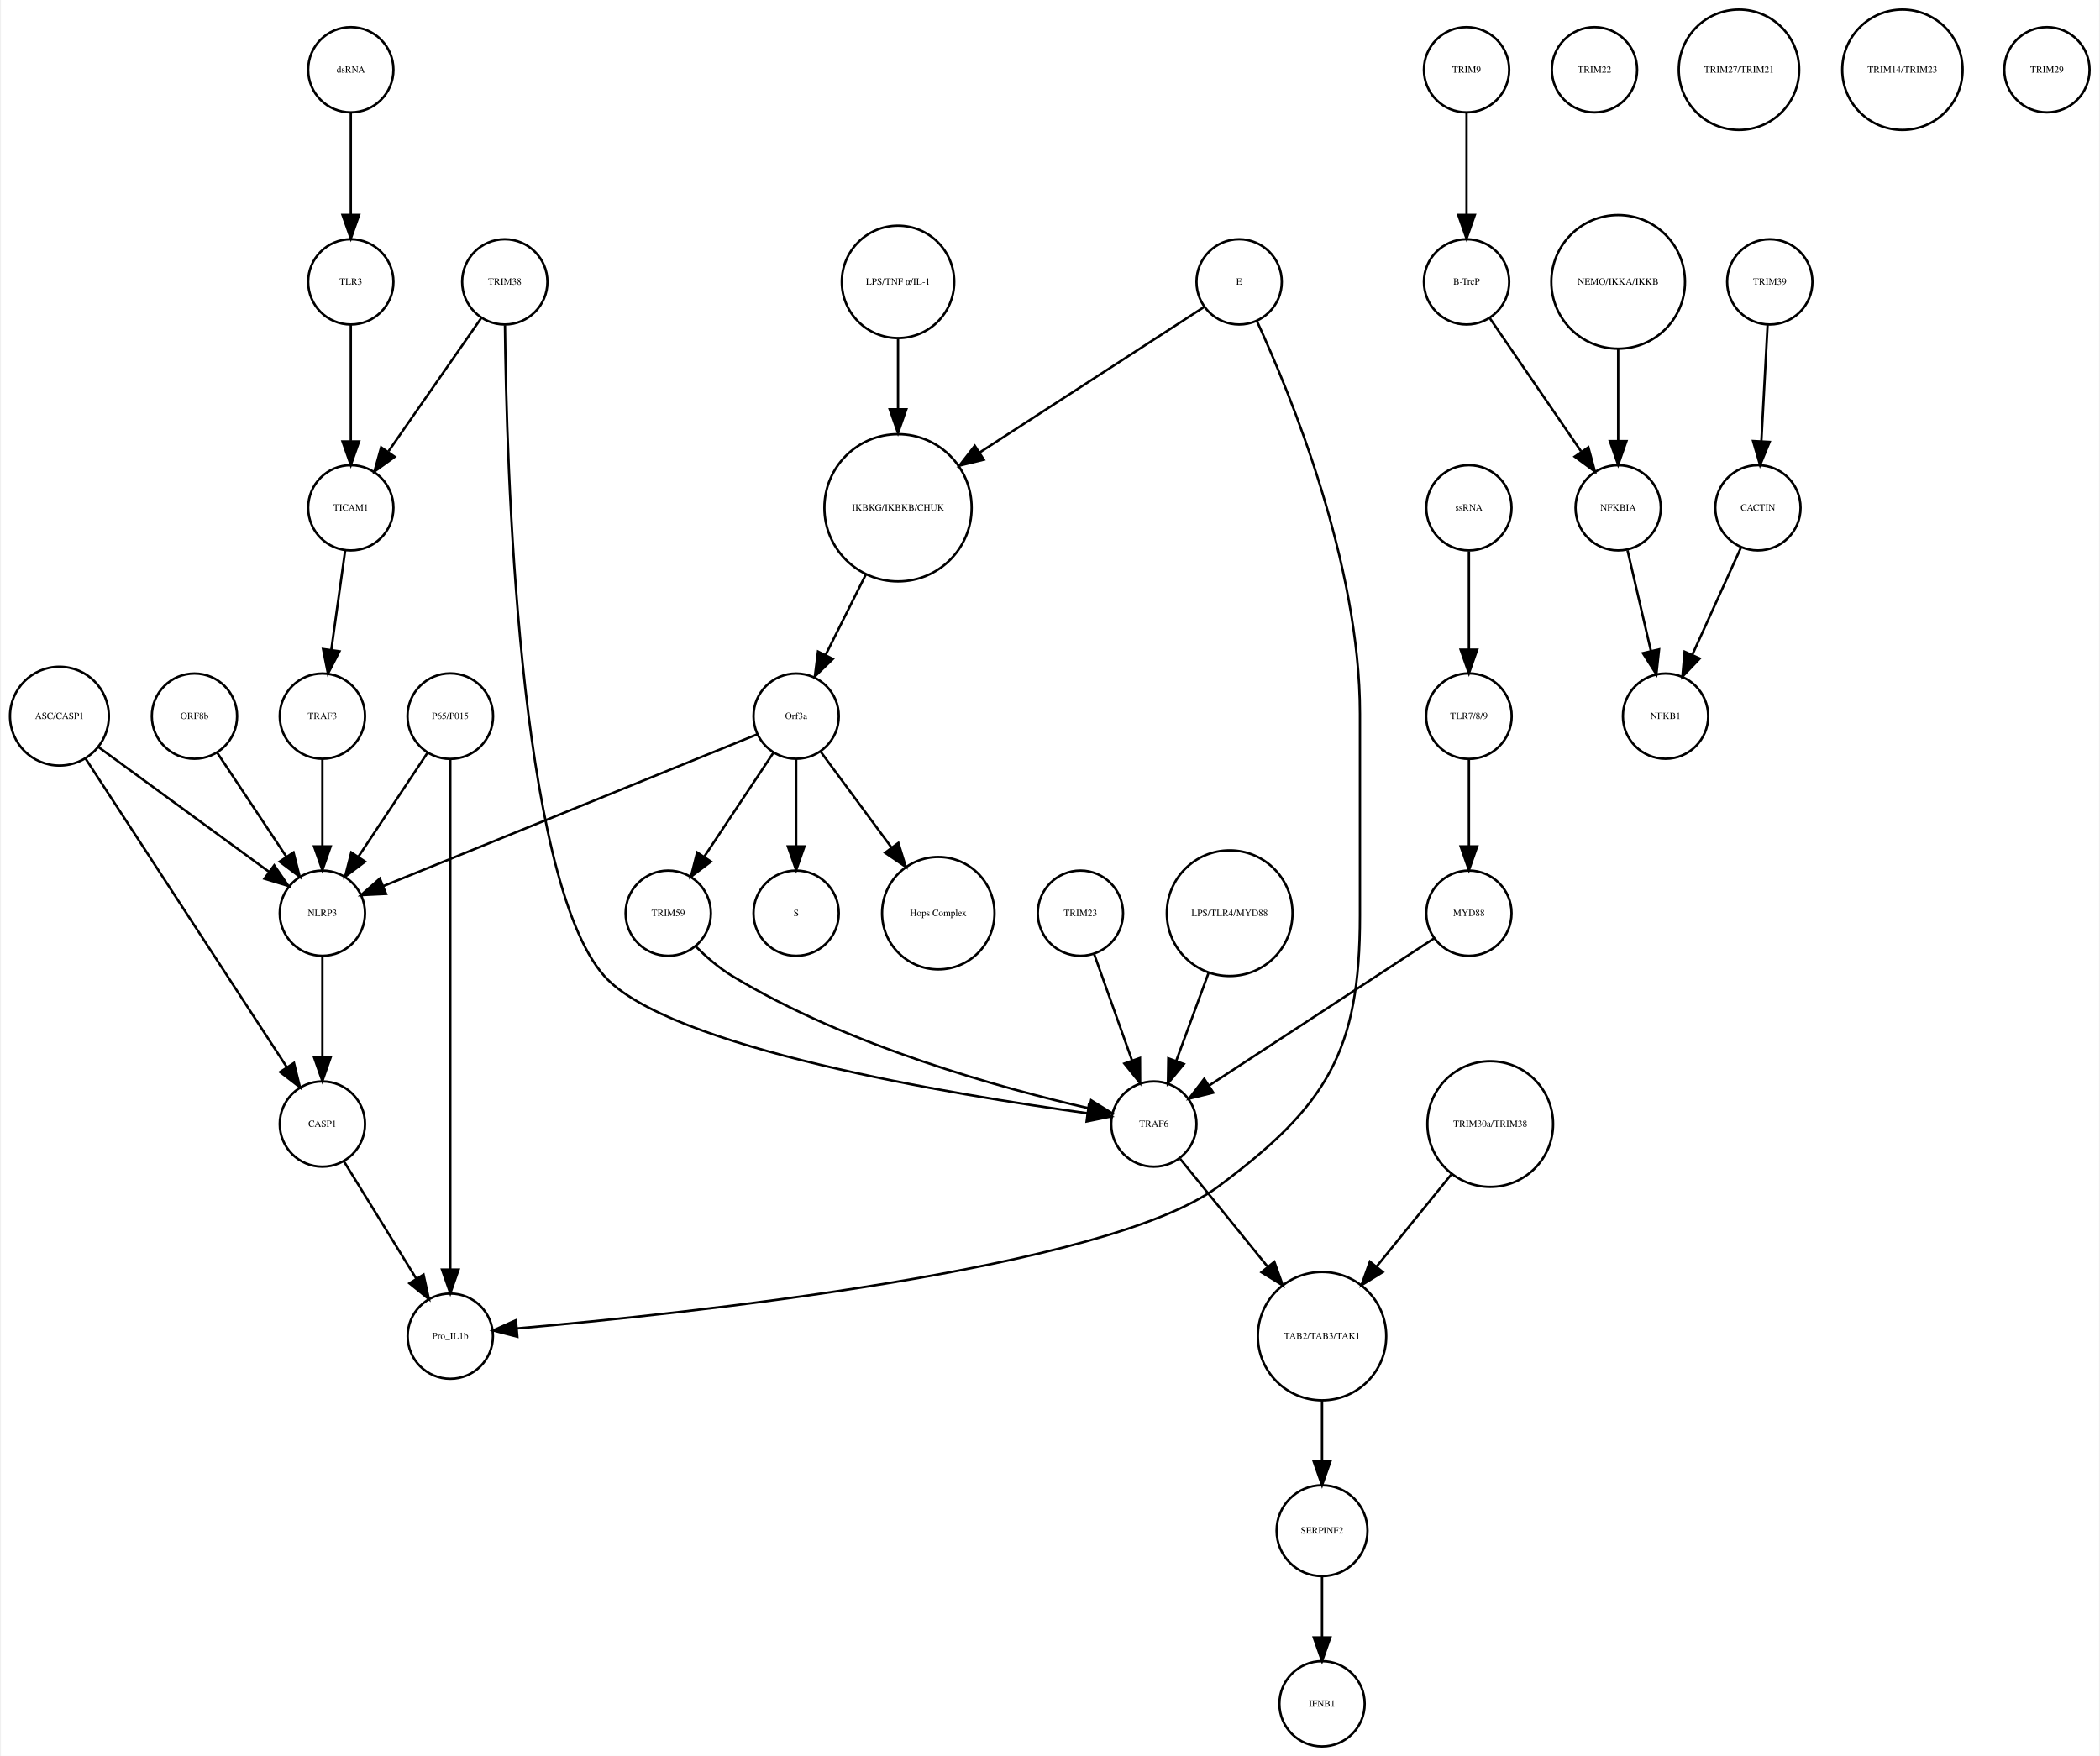
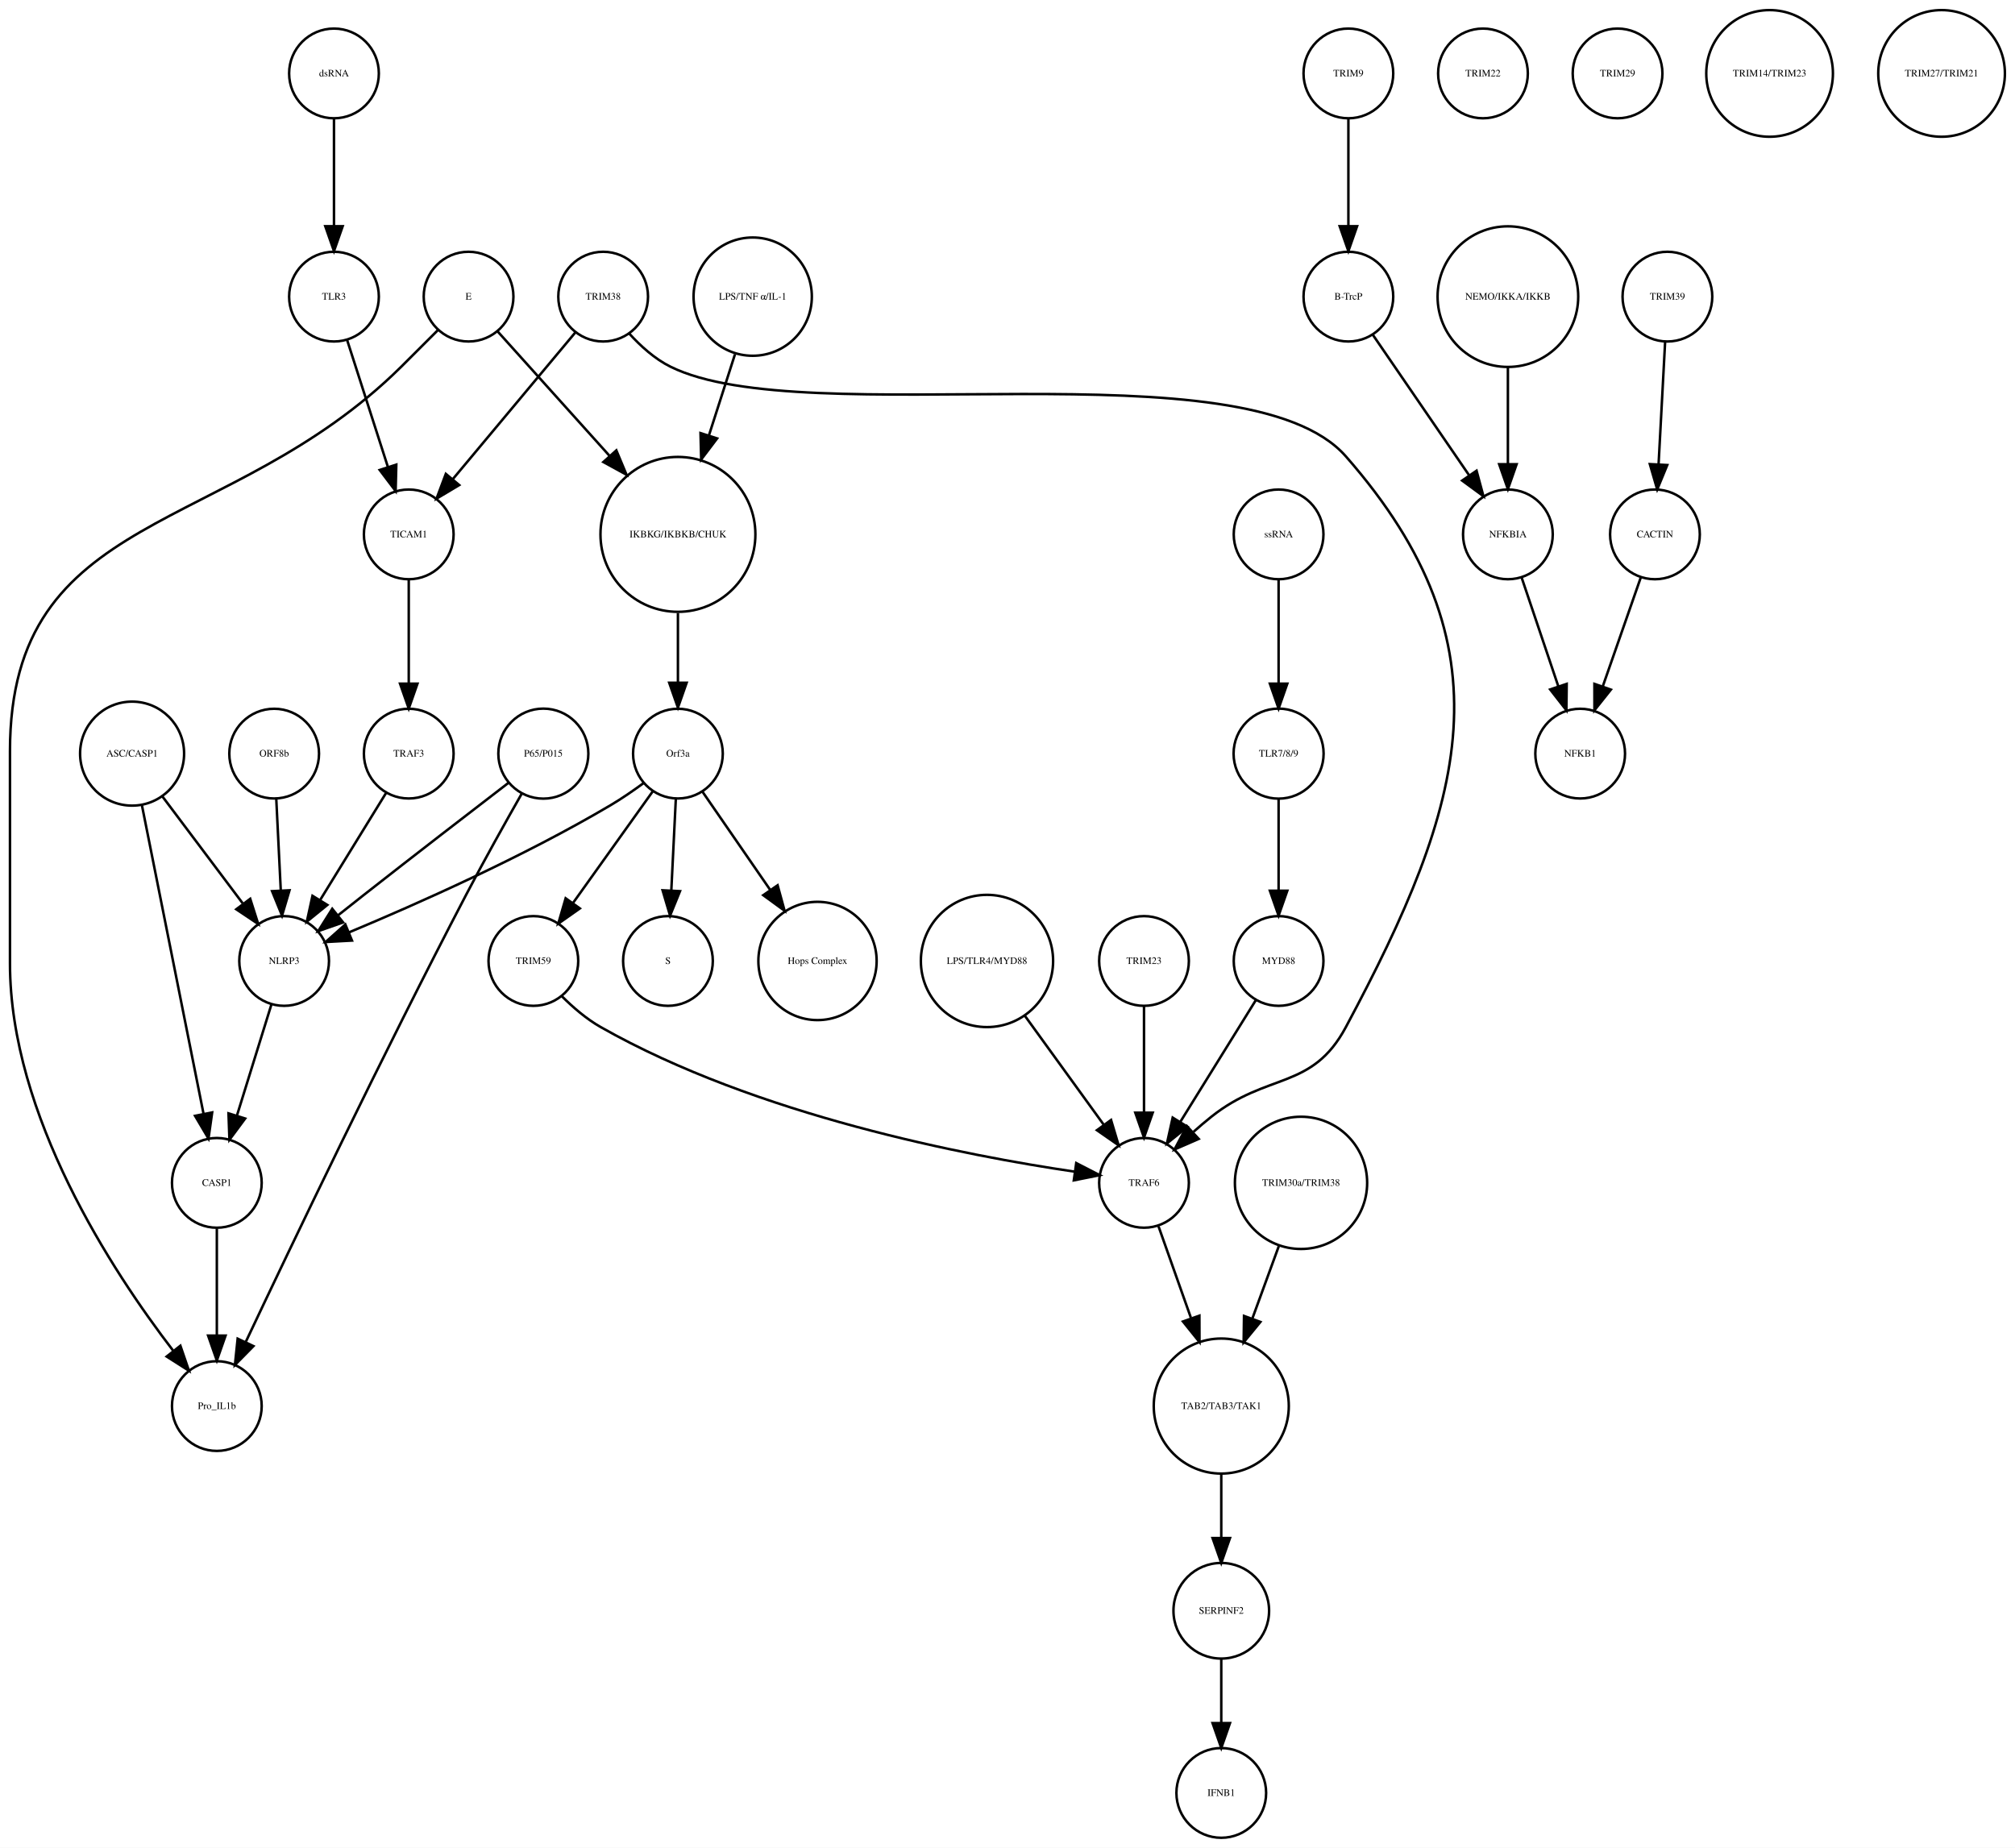
- <svg xmlns="http://www.w3.org/2000/svg" width="886pt" height="741pt" viewBox="0.00 0.00 885.68 741.41">
+ <svg xmlns="http://www.w3.org/2000/svg" width="808pt" height="741pt" viewBox="0.00 0.00 808.46 741.41">
  <g id="graph0" class="graph" transform="scale(1 1) rotate(0) translate(4 737.415)">
-     <polygon fill="white" stroke="none" points="-4,4 -4,-737.415 881.683,-737.415 881.683,4 -4,4" />
+     <polygon fill="white" stroke="none" points="-4,4 -4,-737.415 804.456,-737.415 804.456,4 -4,4" />
    <g id="node1" class="node">
-       <ellipse fill="none" stroke="black" cx="374.683" cy="-522.999" rx="31.08" ry="31.08" />
-       <text text-anchor="middle" x="374.683" y="-521.799" font-family="Times,serif" font-size="4.00">IKBKG/IKBKB/CHUK</text>
+       <ellipse fill="none" stroke="black" cx="268" cy="-522.999" rx="31.08" ry="31.08" />
+       <text text-anchor="middle" x="268" y="-521.799" font-family="Times,serif" font-size="4.00">IKBKG/IKBKB/CHUK</text>
    </g>
    <g id="node2" class="node">
-       <ellipse fill="none" stroke="black" cx="331.683" cy="-435.026" rx="18" ry="18" />
-       <text text-anchor="middle" x="331.683" y="-433.826" font-family="Times,serif" font-size="4.00">Orf3a</text>
+       <ellipse fill="none" stroke="black" cx="268" cy="-435.026" rx="18" ry="18" />
+       <text text-anchor="middle" x="268" y="-433.826" font-family="Times,serif" font-size="4.00">Orf3a</text>
    </g>
    <g id="edge1" class="edge">
-       <path fill="none" stroke="black" d="M361.077,-494.796C355.652,-483.949 349.448,-471.545 344.142,-460.936" />
-       <polygon fill="black" stroke="black" points="347.173,-459.173 339.57,-451.795 340.913,-462.304 347.173,-459.173" />
+       <path fill="none" stroke="black" d="M268,-491.446C268,-482.388 268,-472.523 268,-463.661" />
+       <polygon fill="black" stroke="black" points="271.5,-463.469 268,-453.469 264.5,-463.469 271.5,-463.469" />
    </g>
    <g id="node3" class="node">
-       <ellipse fill="none" stroke="black" cx="331.683" cy="-351.827" rx="18" ry="18" />
-       <text text-anchor="middle" x="331.683" y="-350.627" font-family="Times,serif" font-size="4.00">S</text>
+       <ellipse fill="none" stroke="black" cx="264" cy="-351.827" rx="18" ry="18" />
+       <text text-anchor="middle" x="264" y="-350.627" font-family="Times,serif" font-size="4.00">S</text>
    </g>
    <g id="edge2" class="edge">
-       <path fill="none" stroke="black" d="M331.683,-416.806C331.683,-406.148 331.683,-392.23 331.683,-380.097" />
-       <polygon fill="black" stroke="black" points="335.183,-380.022 331.683,-370.022 328.183,-380.022 335.183,-380.022" />
+       <path fill="none" stroke="black" d="M267.152,-416.806C266.627,-406.148 265.941,-392.23 265.343,-380.097" />
+       <polygon fill="black" stroke="black" points="268.835,-379.838 264.847,-370.022 261.843,-380.183 268.835,-379.838" />
    </g>
    <g id="node9" class="node">
-       <ellipse fill="none" stroke="black" cx="391.683" cy="-351.827" rx="23.73" ry="23.73" />
-       <text text-anchor="middle" x="391.683" y="-350.627" font-family="Times,serif" font-size="4.00">Hops Complex</text>
+       <ellipse fill="none" stroke="black" cx="324" cy="-351.827" rx="23.73" ry="23.73" />
+       <text text-anchor="middle" x="324" y="-350.627" font-family="Times,serif" font-size="4.00">Hops Complex</text>
    </g>
    <g id="edge3" class="edge">
-       <path fill="none" stroke="black" d="M342.134,-419.882C350.287,-408.85 361.85,-393.2 371.756,-379.794" />
-       <polygon fill="black" stroke="black" points="374.846,-381.502 377.974,-371.379 369.216,-377.342 374.846,-381.502" />
+       <path fill="none" stroke="black" d="M277.754,-419.882C285.261,-408.999 295.865,-393.622 305.026,-380.339" />
+       <polygon fill="black" stroke="black" points="307.995,-382.199 310.791,-371.98 302.232,-378.225 307.995,-382.199" />
+     </g>
+     <g id="node11" class="node">
+       <ellipse fill="none" stroke="black" cx="110" cy="-351.827" rx="18" ry="18" />
+       <text text-anchor="middle" x="110" y="-350.627" font-family="Times,serif" font-size="4.00">NLRP3</text>
+     </g>
+     <g id="edge4" class="edge">
+       <path fill="none" stroke="black" d="M254.332,-423.286C250.163,-420.225 245.493,-417.003 241,-414.343 206.106,-393.688 163.146,-374.628 136.157,-363.361" />
+       <polygon fill="black" stroke="black" points="137.225,-360.015 126.646,-359.437 134.555,-366.486 137.225,-360.015" />
    </g>
    <g id="node14" class="node">
-       <ellipse fill="none" stroke="black" cx="131.683" cy="-351.827" rx="18" ry="18" />
-       <text text-anchor="middle" x="131.683" y="-350.627" font-family="Times,serif" font-size="4.00">NLRP3</text>
-     </g>
-     <g id="edge4" class="edge">
-       <path fill="none" stroke="black" d="M315.316,-427.381C280.583,-413.28 199.266,-380.265 157.478,-363.3" />
-       <polygon fill="black" stroke="black" points="158.577,-359.969 147.995,-359.45 155.944,-366.455 158.577,-359.969" />
+       <ellipse fill="none" stroke="black" cx="210" cy="-351.827" rx="18" ry="18" />
+       <text text-anchor="middle" x="210" y="-350.627" font-family="Times,serif" font-size="4.00">TRIM59</text>
+     </g>
+     <g id="edge5" class="edge">
+       <path fill="none" stroke="black" d="M257.897,-419.882C249.081,-407.54 236.139,-389.421 225.929,-375.128" />
+       <polygon fill="black" stroke="black" points="228.648,-372.912 219.987,-366.809 222.951,-376.98 228.648,-372.912" />
+     </g>
+     <g id="node4" class="node">
+       <ellipse fill="none" stroke="black" cx="537" cy="-707.959" rx="18" ry="18" />
+       <text text-anchor="middle" x="537" y="-706.759" font-family="Times,serif" font-size="4.00">TRIM9</text>
+     </g>
+     <g id="node5" class="node">
+       <ellipse fill="none" stroke="black" cx="537" cy="-618.396" rx="18" ry="18" />
+       <text text-anchor="middle" x="537" y="-617.196" font-family="Times,serif" font-size="4.00">B-TrcP</text>
+     </g>
+     <g id="edge6" class="edge">
+       <path fill="none" stroke="black" d="M537,-689.659C537,-677.426 537,-660.775 537,-646.753" />
+       <polygon fill="black" stroke="black" points="540.5,-646.659 537,-636.659 533.5,-646.659 540.5,-646.659" />
+     </g>
+     <g id="node10" class="node">
+       <ellipse fill="none" stroke="black" cx="601" cy="-522.999" rx="18" ry="18" />
+       <text text-anchor="middle" x="601" y="-521.799" font-family="Times,serif" font-size="4.00">NFKBIA</text>
+     </g>
+     <g id="edge7" class="edge">
+       <path fill="none" stroke="black" d="M546.72,-603.211C556.964,-588.262 573.254,-564.489 585.319,-546.883" />
+       <polygon fill="black" stroke="black" points="588.423,-548.545 591.188,-538.317 582.648,-544.588 588.423,-548.545" />
+     </g>
+     <g id="node6" class="node">
+       <ellipse fill="none" stroke="black" cx="665" cy="-618.396" rx="18" ry="18" />
+       <text text-anchor="middle" x="665" y="-617.196" font-family="Times,serif" font-size="4.00">TRIM39</text>
+     </g>
+     <g id="node7" class="node">
+       <ellipse fill="none" stroke="black" cx="660" cy="-522.999" rx="18" ry="18" />
+       <text text-anchor="middle" x="660" y="-521.799" font-family="Times,serif" font-size="4.00">CACTIN</text>
+     </g>
+     <g id="edge8" class="edge">
+       <path fill="none" stroke="black" d="M664.083,-600.265C663.35,-586.573 662.308,-567.12 661.461,-551.288" />
+       <polygon fill="black" stroke="black" points="664.941,-550.819 660.911,-541.021 657.951,-551.193 664.941,-550.819" />
+     </g>
+     <g id="node8" class="node">
+       <ellipse fill="none" stroke="black" cx="630" cy="-435.026" rx="18" ry="18" />
+       <text text-anchor="middle" x="630" y="-433.826" font-family="Times,serif" font-size="4.00">NFKB1</text>
+     </g>
+     <g id="edge9" class="edge">
+       <path fill="none" stroke="black" d="M654.357,-505.828C650.069,-493.538 644.081,-476.378 639.115,-462.149" />
+       <polygon fill="black" stroke="black" points="642.319,-460.705 635.719,-452.417 635.71,-463.012 642.319,-460.705" />
+     </g>
+     <g id="edge10" class="edge">
+       <path fill="none" stroke="black" d="M606.455,-505.828C610.6,-493.538 616.389,-476.378 621.188,-462.149" />
+       <polygon fill="black" stroke="black" points="624.591,-463.011 624.471,-452.417 617.958,-460.774 624.591,-463.011" />
+     </g>
+     <g id="node35" class="node">
+       <ellipse fill="none" stroke="black" cx="83" cy="-262.794" rx="18" ry="18" />
+       <text text-anchor="middle" x="83" y="-261.594" font-family="Times,serif" font-size="4.00">CASP1</text>
+     </g>
+     <g id="edge11" class="edge">
+       <path fill="none" stroke="black" d="M104.922,-334.457C101.037,-321.936 95.604,-304.422 91.119,-289.964" />
+       <polygon fill="black" stroke="black" points="94.362,-288.605 88.056,-280.091 87.676,-290.679 94.362,-288.605" />
+     </g>
+     <g id="node12" class="node">
+       <ellipse fill="none" stroke="black" cx="509" cy="-351.827" rx="18" ry="18" />
+       <text text-anchor="middle" x="509" y="-350.627" font-family="Times,serif" font-size="4.00">MYD88</text>
    </g>
    <g id="node19" class="node">
-       <ellipse fill="none" stroke="black" cx="277.683" cy="-351.827" rx="18" ry="18" />
-       <text text-anchor="middle" x="277.683" y="-350.627" font-family="Times,serif" font-size="4.00">TRIM59</text>
-     </g>
-     <g id="edge5" class="edge">
-       <path fill="none" stroke="black" d="M322.029,-419.51C313.966,-407.385 302.324,-389.88 292.992,-375.847" />
-       <polygon fill="black" stroke="black" points="295.705,-373.607 287.253,-367.218 289.877,-377.483 295.705,-373.607" />
-     </g>
-     <g id="node4" class="node">
-       <ellipse fill="none" stroke="black" cx="614.683" cy="-707.959" rx="18" ry="18" />
-       <text text-anchor="middle" x="614.683" y="-706.759" font-family="Times,serif" font-size="4.00">TRIM9</text>
-     </g>
-     <g id="node5" class="node">
-       <ellipse fill="none" stroke="black" cx="614.683" cy="-618.396" rx="18" ry="18" />
-       <text text-anchor="middle" x="614.683" y="-617.196" font-family="Times,serif" font-size="4.00">B-TrcP</text>
-     </g>
-     <g id="edge6" class="edge">
-       <path fill="none" stroke="black" d="M614.683,-689.659C614.683,-677.426 614.683,-660.775 614.683,-646.753" />
-       <polygon fill="black" stroke="black" points="618.183,-646.659 614.683,-636.659 611.183,-646.659 618.183,-646.659" />
+       <ellipse fill="none" stroke="black" cx="455" cy="-262.794" rx="18" ry="18" />
+       <text text-anchor="middle" x="455" y="-261.594" font-family="Times,serif" font-size="4.00">TRAF6</text>
+     </g>
+     <g id="edge12" class="edge">
+       <path fill="none" stroke="black" d="M499.84,-336.063C491.539,-322.684 479.166,-302.743 469.519,-287.195" />
+       <polygon fill="black" stroke="black" points="472.452,-285.282 464.205,-278.63 466.503,-288.973 472.452,-285.282" />
+     </g>
+     <g id="node13" class="node">
+       <ellipse fill="none" stroke="black" cx="591" cy="-707.959" rx="18" ry="18" />
+       <text text-anchor="middle" x="591" y="-706.759" font-family="Times,serif" font-size="4.00">TRIM22</text>
+     </g>
+     <g id="edge13" class="edge">
+       <path fill="none" stroke="black" d="M221.345,-337.759C225.83,-333.267 231.278,-328.557 237,-325.31 299.589,-289.798 384.088,-273.623 427.193,-267.285" />
+       <polygon fill="black" stroke="black" points="427.805,-270.734 437.222,-265.88 426.833,-263.801 427.805,-270.734" />
+     </g>
+     <g id="node15" class="node">
+       <ellipse fill="none" stroke="black" cx="509" cy="-522.999" rx="18" ry="18" />
+       <text text-anchor="middle" x="509" y="-521.799" font-family="Times,serif" font-size="4.00">ssRNA</text>
+     </g>
+     <g id="node36" class="node">
+       <ellipse fill="none" stroke="black" cx="509" cy="-435.026" rx="18.062" ry="18.062" />
+       <text text-anchor="middle" x="509" y="-433.826" font-family="Times,serif" font-size="4.00">TLR7/8/9</text>
+     </g>
+     <g id="edge14" class="edge">
+       <path fill="none" stroke="black" d="M509,-504.601C509,-492.754 509,-476.83 509,-463.309" />
+       <polygon fill="black" stroke="black" points="512.5,-463.105 509,-453.105 505.5,-463.105 512.5,-463.105" />
+     </g>
+     <g id="node16" class="node">
+       <ellipse fill="none" stroke="black" cx="49" cy="-435.026" rx="20.867" ry="20.867" />
+       <text text-anchor="middle" x="49" y="-433.826" font-family="Times,serif" font-size="4.00">ASC/CASP1</text>
+     </g>
+     <g id="edge16" class="edge">
+       <path fill="none" stroke="black" d="M61.052,-417.984C70.28,-405.7 83.117,-388.611 93.33,-375.017" />
+       <polygon fill="black" stroke="black" points="96.39,-376.771 99.598,-366.673 90.793,-372.566 96.39,-376.771" />
+     </g>
+     <g id="edge15" class="edge">
+       <path fill="none" stroke="black" d="M52.9,-414.499C59.002,-383.948 70.817,-324.795 77.689,-290.384" />
+       <polygon fill="black" stroke="black" points="81.125,-291.05 79.652,-280.558 74.261,-289.679 81.125,-291.05" />
+     </g>
+     <g id="node17" class="node">
+       <ellipse fill="none" stroke="black" cx="486" cy="-18" rx="18" ry="18" />
+       <text text-anchor="middle" x="486" y="-16.8" font-family="Times,serif" font-size="4.00">IFNB1</text>
+     </g>
+     <g id="node18" class="node">
+       <ellipse fill="none" stroke="black" cx="238" cy="-618.396" rx="18" ry="18" />
+       <text text-anchor="middle" x="238" y="-617.196" font-family="Times,serif" font-size="4.00">TRIM38</text>
+     </g>
+     <g id="edge18" class="edge">
+       <path fill="none" stroke="black" d="M248.447,-603.6C252.977,-598.597 258.69,-593.412 265,-590.288 319.444,-563.333 495.971,-599.987 536,-554.288 603.056,-477.736 584.02,-415.037 536,-325.31 522.39,-299.879 504.563,-307.281 482,-289.31 479.635,-287.427 477.231,-285.378 474.882,-283.287" />
+       <polygon fill="black" stroke="black" points="476.95,-280.431 467.239,-276.195 472.189,-285.563 476.95,-280.431" />
+     </g>
+     <g id="node24" class="node">
+       <ellipse fill="none" stroke="black" cx="160" cy="-522.999" rx="18" ry="18" />
+       <text text-anchor="middle" x="160" y="-521.799" font-family="Times,serif" font-size="4.00">TICAM1</text>
+     </g>
+     <g id="edge17" class="edge">
+       <path fill="none" stroke="black" d="M226.825,-604.014C213.966,-588.617 192.687,-563.138 177.599,-545.072" />
+       <polygon fill="black" stroke="black" points="180.251,-542.787 171.155,-537.355 174.878,-547.274 180.251,-542.787" />
+     </g>
+     <g id="node23" class="node">
+       <ellipse fill="none" stroke="black" cx="486" cy="-173.231" rx="27.094" ry="27.094" />
+       <text text-anchor="middle" x="486" y="-172.031" font-family="Times,serif" font-size="4.00">TAB2/TAB3/TAK1</text>
+     </g>
+     <g id="edge19" class="edge">
+       <path fill="none" stroke="black" d="M460.831,-245.324C464.484,-235.004 469.331,-221.313 473.796,-208.703" />
+       <polygon fill="black" stroke="black" points="477.226,-209.501 477.264,-198.906 470.627,-207.165 477.226,-209.501" />
    </g>
    <g id="node20" class="node">
-       <ellipse fill="none" stroke="black" cx="678.683" cy="-522.999" rx="18" ry="18" />
-       <text text-anchor="middle" x="678.683" y="-521.799" font-family="Times,serif" font-size="4.00">NFKBIA</text>
-     </g>
-     <g id="edge7" class="edge">
-       <path fill="none" stroke="black" d="M624.403,-603.211C634.647,-588.262 650.937,-564.489 663.002,-546.883" />
-       <polygon fill="black" stroke="black" points="666.106,-548.545 668.871,-538.317 660.331,-544.588 666.106,-548.545" />
-     </g>
-     <g id="node6" class="node">
-       <ellipse fill="none" stroke="black" cx="742.683" cy="-618.396" rx="18" ry="18" />
-       <text text-anchor="middle" x="742.683" y="-617.196" font-family="Times,serif" font-size="4.00">TRIM39</text>
-     </g>
-     <g id="node7" class="node">
-       <ellipse fill="none" stroke="black" cx="737.683" cy="-522.999" rx="18" ry="18" />
-       <text text-anchor="middle" x="737.683" y="-521.799" font-family="Times,serif" font-size="4.00">CACTIN</text>
-     </g>
-     <g id="edge8" class="edge">
-       <path fill="none" stroke="black" d="M741.766,-600.265C741.033,-586.573 739.991,-567.12 739.144,-551.288" />
-       <polygon fill="black" stroke="black" points="742.624,-550.819 738.594,-541.021 735.634,-551.193 742.624,-550.819" />
-     </g>
-     <g id="node8" class="node">
-       <ellipse fill="none" stroke="black" cx="698.683" cy="-435.026" rx="18" ry="18" />
-       <text text-anchor="middle" x="698.683" y="-433.826" font-family="Times,serif" font-size="4.00">NFKB1</text>
-     </g>
-     <g id="edge9" class="edge">
-       <path fill="none" stroke="black" d="M730.53,-506.23C724.812,-493.626 716.689,-475.72 710.078,-461.146" />
-       <polygon fill="black" stroke="black" points="713.109,-459.356 705.791,-451.695 706.735,-462.248 713.109,-459.356" />
-     </g>
-     <g id="node10" class="node">
-       <ellipse fill="none" stroke="black" cx="624.683" cy="-262.794" rx="26.533" ry="26.533" />
-       <text text-anchor="middle" x="624.683" y="-261.594" font-family="Times,serif" font-size="4.00">TRIM30a/TRIM38</text>
+       <ellipse fill="none" stroke="black" cx="214" cy="-435.026" rx="18.062" ry="18.062" />
+       <text text-anchor="middle" x="214" y="-433.826" font-family="Times,serif" font-size="4.00">P65/P015</text>
+     </g>
+     <g id="edge20" class="edge">
+       <path fill="none" stroke="black" d="M200.15,-423.412C185.618,-412.253 162.133,-394.154 142,-378.343 138.605,-375.677 135.019,-372.84 131.525,-370.062" />
+       <polygon fill="black" stroke="black" points="133.669,-367.296 123.668,-363.799 129.306,-372.769 133.669,-367.296" />
+     </g>
+     <g id="node28" class="node">
+       <ellipse fill="none" stroke="black" cx="83" cy="-173.231" rx="18" ry="18" />
+       <text text-anchor="middle" x="83" y="-172.031" font-family="Times,serif" font-size="4.00">Pro_IL1b</text>
+     </g>
+     <g id="edge21" class="edge">
+       <path fill="none" stroke="black" d="M205.364,-419.017C199.022,-407.876 190.28,-392.266 183,-378.343 149.599,-314.464 112.947,-237.817 94.692,-199.152" />
+       <polygon fill="black" stroke="black" points="97.682,-197.286 90.254,-189.732 91.35,-200.27 97.682,-197.286" />
+     </g>
+     <g id="node21" class="node">
+       <ellipse fill="none" stroke="black" cx="130" cy="-618.396" rx="18" ry="18" />
+       <text text-anchor="middle" x="130" y="-617.196" font-family="Times,serif" font-size="4.00">TLR3</text>
+     </g>
+     <g id="edge22" class="edge">
+       <path fill="none" stroke="black" d="M135.226,-601.127C139.758,-587.018 146.398,-566.344 151.664,-549.951" />
+       <polygon fill="black" stroke="black" points="155.008,-550.985 154.734,-540.394 148.343,-548.845 155.008,-550.985" />
+     </g>
+     <g id="node22" class="node">
+       <ellipse fill="none" stroke="black" cx="645" cy="-707.959" rx="18" ry="18" />
+       <text text-anchor="middle" x="645" y="-706.759" font-family="Times,serif" font-size="4.00">TRIM29</text>
+     </g>
+     <g id="node30" class="node">
+       <ellipse fill="none" stroke="black" cx="486" cy="-91.092" rx="19.184" ry="19.184" />
+       <text text-anchor="middle" x="486" y="-89.892" font-family="Times,serif" font-size="4.00">SERPINF2</text>
+     </g>
+     <g id="edge23" class="edge">
+       <path fill="none" stroke="black" d="M486,-145.99C486,-137.774 486,-128.673 486,-120.325" />
+       <polygon fill="black" stroke="black" points="489.5,-120.277 486,-110.277 482.5,-120.277 489.5,-120.277" />
+     </g>
+     <g id="node34" class="node">
+       <ellipse fill="none" stroke="black" cx="160" cy="-435.026" rx="18" ry="18" />
+       <text text-anchor="middle" x="160" y="-433.826" font-family="Times,serif" font-size="4.00">TRAF3</text>
+     </g>
+     <g id="edge24" class="edge">
+       <path fill="none" stroke="black" d="M160,-504.601C160,-492.754 160,-476.83 160,-463.309" />
+       <polygon fill="black" stroke="black" points="163.5,-463.105 160,-453.105 156.5,-463.105 163.5,-463.105" />
+     </g>
+     <g id="node25" class="node">
+       <ellipse fill="none" stroke="black" cx="706" cy="-707.959" rx="25.412" ry="25.412" />
+       <text text-anchor="middle" x="706" y="-706.759" font-family="Times,serif" font-size="4.00">TRIM14/TRIM23</text>
+     </g>
+     <g id="node26" class="node">
+       <ellipse fill="none" stroke="black" cx="392" cy="-351.827" rx="26.533" ry="26.533" />
+       <text text-anchor="middle" x="392" y="-350.627" font-family="Times,serif" font-size="4.00">LPS/TLR4/MYD88</text>
+     </g>
+     <g id="edge25" class="edge">
+       <path fill="none" stroke="black" d="M407.251,-329.759C416.81,-316.553 429.118,-299.549 438.844,-286.113" />
+       <polygon fill="black" stroke="black" points="441.779,-288.027 444.808,-277.874 436.109,-283.922 441.779,-288.027" />
+     </g>
+     <g id="node27" class="node">
+       <ellipse fill="none" stroke="black" cx="106" cy="-435.026" rx="18" ry="18" />
+       <text text-anchor="middle" x="106" y="-433.826" font-family="Times,serif" font-size="4.00">ORF8b</text>
+     </g>
+     <g id="edge26" class="edge">
+       <path fill="none" stroke="black" d="M106.848,-416.806C107.373,-406.148 108.059,-392.23 108.657,-380.097" />
+       <polygon fill="black" stroke="black" points="112.157,-380.183 109.153,-370.022 105.165,-379.838 112.157,-380.183" />
+     </g>
+     <g id="node29" class="node">
+       <ellipse fill="none" stroke="black" cx="184" cy="-618.396" rx="18" ry="18" />
+       <text text-anchor="middle" x="184" y="-617.196" font-family="Times,serif" font-size="4.00">E</text>
+     </g>
+     <g id="edge28" class="edge">
+       <path fill="none" stroke="black" d="M195.68,-604.409C207.251,-591.543 225.397,-571.367 240.618,-554.444" />
+       <polygon fill="black" stroke="black" points="243.286,-556.712 247.371,-546.936 238.081,-552.031 243.286,-556.712" />
+     </g>
+     <g id="edge27" class="edge">
+       <path fill="none" stroke="black" d="M171.672,-604.943C167.081,-600.325 161.816,-595.054 157,-590.288 87.464,-521.482 0,-533.85 0,-436.026 0,-436.026 0,-436.026 0,-350.827 0,-289.825 41.066,-227.266 65.426,-195.522" />
+       <polygon fill="black" stroke="black" points="68.374,-197.436 71.806,-187.413 62.872,-193.108 68.374,-197.436" />
+     </g>
+     <g id="edge29" class="edge">
+       <path fill="none" stroke="black" d="M486,-71.784C486,-64.031 486,-54.836 486,-46.309" />
+       <polygon fill="black" stroke="black" points="489.5,-46.025 486,-36.026 482.5,-46.026 489.5,-46.025" />
    </g>
    <g id="node31" class="node">
-       <ellipse fill="none" stroke="black" cx="553.683" cy="-173.231" rx="27.094" ry="27.094" />
-       <text text-anchor="middle" x="553.683" y="-172.031" font-family="Times,serif" font-size="4.00">TAB2/TAB3/TAK1</text>
-     </g>
-     <g id="edge10" class="edge">
-       <path fill="none" stroke="black" d="M608.216,-241.485C598.874,-229.964 587.035,-215.363 576.777,-202.713" />
-       <polygon fill="black" stroke="black" points="579.324,-200.296 570.307,-194.733 573.886,-204.705 579.324,-200.296" />
-     </g>
-     <g id="node11" class="node">
-       <ellipse fill="none" stroke="black" cx="451.683" cy="-351.827" rx="18" ry="18" />
-       <text text-anchor="middle" x="451.683" y="-350.627" font-family="Times,serif" font-size="4.00">TRIM23</text>
-     </g>
-     <g id="node35" class="node">
-       <ellipse fill="none" stroke="black" cx="482.683" cy="-262.794" rx="18" ry="18" />
-       <text text-anchor="middle" x="482.683" y="-261.594" font-family="Times,serif" font-size="4.00">TRAF6</text>
-     </g>
-     <g id="edge11" class="edge">
-       <path fill="none" stroke="black" d="M457.514,-334.457C462.017,-321.814 468.333,-304.082 473.511,-289.544" />
-       <polygon fill="black" stroke="black" points="476.82,-290.685 476.878,-280.091 470.226,-288.337 476.82,-290.685" />
-     </g>
-     <g id="node12" class="node">
-       <ellipse fill="none" stroke="black" cx="185.683" cy="-173.231" rx="18" ry="18" />
-       <text text-anchor="middle" x="185.683" y="-172.031" font-family="Times,serif" font-size="4.00">Pro_IL1b</text>
-     </g>
-     <g id="node13" class="node">
-       <ellipse fill="none" stroke="black" cx="143.683" cy="-522.999" rx="18" ry="18" />
-       <text text-anchor="middle" x="143.683" y="-521.799" font-family="Times,serif" font-size="4.00">TICAM1</text>
-     </g>
-     <g id="node30" class="node">
-       <ellipse fill="none" stroke="black" cx="131.683" cy="-435.026" rx="18" ry="18" />
-       <text text-anchor="middle" x="131.683" y="-433.826" font-family="Times,serif" font-size="4.00">TRAF3</text>
-     </g>
-     <g id="edge12" class="edge">
-       <path fill="none" stroke="black" d="M141.312,-505.013C139.636,-493.003 137.354,-476.654 135.432,-462.887" />
-       <polygon fill="black" stroke="black" points="138.898,-462.397 134.049,-452.976 131.965,-463.364 138.898,-462.397" />
-     </g>
-     <g id="node26" class="node">
-       <ellipse fill="none" stroke="black" cx="131.683" cy="-262.794" rx="18" ry="18" />
-       <text text-anchor="middle" x="131.683" y="-261.594" font-family="Times,serif" font-size="4.00">CASP1</text>
-     </g>
-     <g id="edge13" class="edge">
-       <path fill="none" stroke="black" d="M131.683,-333.632C131.683,-321.473 131.683,-304.923 131.683,-290.986" />
-       <polygon fill="black" stroke="black" points="135.183,-290.953 131.683,-280.953 128.183,-290.953 135.183,-290.953" />
-     </g>
-     <g id="node15" class="node">
-       <ellipse fill="none" stroke="black" cx="668.683" cy="-707.959" rx="18" ry="18" />
-       <text text-anchor="middle" x="668.683" y="-706.759" font-family="Times,serif" font-size="4.00">TRIM22</text>
-     </g>
-     <g id="node16" class="node">
-       <ellipse fill="none" stroke="black" cx="729.683" cy="-707.959" rx="25.412" ry="25.412" />
-       <text text-anchor="middle" x="729.683" y="-706.759" font-family="Times,serif" font-size="4.00">TRIM27/TRIM21</text>
-     </g>
-     <g id="node17" class="node">
-       <ellipse fill="none" stroke="black" cx="20.683" cy="-435.026" rx="20.867" ry="20.867" />
-       <text text-anchor="middle" x="20.683" y="-433.826" font-family="Times,serif" font-size="4.00">ASC/CASP1</text>
-     </g>
-     <g id="edge14" class="edge">
-       <path fill="none" stroke="black" d="M37.061,-422.045C56.142,-408.087 87.776,-384.946 109.161,-369.303" />
-       <polygon fill="black" stroke="black" points="111.352,-372.036 117.356,-363.307 107.219,-366.387 111.352,-372.036" />
-     </g>
-     <g id="edge15" class="edge">
-       <path fill="none" stroke="black" d="M31.528,-417.394C51.459,-386.828 93.943,-321.672 116.645,-286.856" />
-       <polygon fill="black" stroke="black" points="119.697,-288.584 122.227,-278.295 113.834,-284.76 119.697,-288.584" />
-     </g>
-     <g id="node18" class="node">
-       <ellipse fill="none" stroke="black" cx="798.683" cy="-707.959" rx="25.412" ry="25.412" />
-       <text text-anchor="middle" x="798.683" y="-706.759" font-family="Times,serif" font-size="4.00">TRIM14/TRIM23</text>
-     </g>
-     <g id="edge16" class="edge">
-       <path fill="none" stroke="black" d="M289.132,-337.937C293.628,-333.464 299.057,-328.721 304.683,-325.31 353.671,-295.615 418.979,-277.752 455.323,-269.435" />
-       <polygon fill="black" stroke="black" points="456.189,-272.828 465.195,-267.249 454.675,-265.994 456.189,-272.828" />
-     </g>
-     <g id="edge17" class="edge">
-       <path fill="none" stroke="black" d="M682.634,-505.013C685.446,-492.925 689.281,-476.442 692.497,-462.619" />
-       <polygon fill="black" stroke="black" points="695.951,-463.217 694.808,-452.684 689.133,-461.631 695.951,-463.217" />
-     </g>
-     <g id="node21" class="node">
-       <ellipse fill="none" stroke="black" cx="374.683" cy="-618.396" rx="23.73" ry="23.73" />
-       <text text-anchor="middle" x="374.683" y="-617.196" font-family="Times,serif" font-size="4.00">LPS/TNF α/IL-1</text>
-     </g>
-     <g id="edge18" class="edge">
-       <path fill="none" stroke="black" d="M374.683,-594.309C374.683,-585.408 374.683,-574.955 374.683,-564.87" />
-       <polygon fill="black" stroke="black" points="378.183,-564.574 374.683,-554.574 371.183,-564.574 378.183,-564.574" />
-     </g>
-     <g id="node22" class="node">
-       <ellipse fill="none" stroke="black" cx="553.683" cy="-91.092" rx="19.184" ry="19.184" />
-       <text text-anchor="middle" x="553.683" y="-89.892" font-family="Times,serif" font-size="4.00">SERPINF2</text>
-     </g>
-     <g id="node29" class="node">
-       <ellipse fill="none" stroke="black" cx="553.683" cy="-18" rx="18" ry="18" />
-       <text text-anchor="middle" x="553.683" y="-16.8" font-family="Times,serif" font-size="4.00">IFNB1</text>
-     </g>
-     <g id="edge19" class="edge">
-       <path fill="none" stroke="black" d="M553.683,-71.784C553.683,-64.031 553.683,-54.836 553.683,-46.309" />
-       <polygon fill="black" stroke="black" points="557.183,-46.025 553.683,-36.026 550.183,-46.026 557.183,-46.025" />
-     </g>
-     <g id="node23" class="node">
-       <ellipse fill="none" stroke="black" cx="143.683" cy="-707.959" rx="18" ry="18" />
-       <text text-anchor="middle" x="143.683" y="-706.759" font-family="Times,serif" font-size="4.00">dsRNA</text>
-     </g>
-     <g id="node36" class="node">
-       <ellipse fill="none" stroke="black" cx="143.683" cy="-618.396" rx="18" ry="18" />
-       <text text-anchor="middle" x="143.683" y="-617.196" font-family="Times,serif" font-size="4.00">TLR3</text>
-     </g>
-     <g id="edge20" class="edge">
-       <path fill="none" stroke="black" d="M143.683,-689.659C143.683,-677.426 143.683,-660.775 143.683,-646.753" />
-       <polygon fill="black" stroke="black" points="147.183,-646.659 143.683,-636.659 140.183,-646.659 147.183,-646.659" />
-     </g>
-     <g id="node24" class="node">
-       <ellipse fill="none" stroke="black" cx="615.683" cy="-351.827" rx="18" ry="18" />
-       <text text-anchor="middle" x="615.683" y="-350.627" font-family="Times,serif" font-size="4.00">MYD88</text>
-     </g>
-     <g id="edge21" class="edge">
-       <path fill="none" stroke="black" d="M600.941,-341.18C577.973,-326.15 533.444,-297.011 506.063,-279.094" />
-       <polygon fill="black" stroke="black" points="507.775,-276.031 497.49,-273.484 503.942,-281.888 507.775,-276.031" />
-     </g>
-     <g id="node25" class="node">
-       <ellipse fill="none" stroke="black" cx="859.683" cy="-707.959" rx="18" ry="18" />
-       <text text-anchor="middle" x="859.683" y="-706.759" font-family="Times,serif" font-size="4.00">TRIM29</text>
-     </g>
-     <g id="edge22" class="edge">
-       <path fill="none" stroke="black" d="M140.843,-246.94C149.194,-233.398 161.667,-213.174 171.339,-197.49" />
-       <polygon fill="black" stroke="black" points="174.388,-199.214 176.658,-188.865 168.43,-195.54 174.388,-199.214" />
-     </g>
-     <g id="node27" class="node">
-       <ellipse fill="none" stroke="black" cx="208.683" cy="-618.396" rx="18" ry="18" />
-       <text text-anchor="middle" x="208.683" y="-617.196" font-family="Times,serif" font-size="4.00">TRIM38</text>
-     </g>
-     <g id="edge24" class="edge">
-       <path fill="none" stroke="black" d="M198.811,-603.211C188.407,-588.262 171.862,-564.489 159.609,-546.883" />
-       <polygon fill="black" stroke="black" points="162.233,-544.526 153.648,-538.317 156.487,-548.524 162.233,-544.526" />
-     </g>
-     <g id="edge23" class="edge">
-       <path fill="none" stroke="black" d="M208.757,-600.093C209.354,-543.68 214.156,-366.356 250.683,-325.31 277.757,-294.887 398.744,-275.059 454.445,-267.383" />
-       <polygon fill="black" stroke="black" points="455.223,-270.81 464.668,-266.01 454.291,-263.872 455.223,-270.81" />
-     </g>
-     <g id="node28" class="node">
-       <ellipse fill="none" stroke="black" cx="678.683" cy="-618.396" rx="28.215" ry="28.215" />
-       <text text-anchor="middle" x="678.683" y="-617.196" font-family="Times,serif" font-size="4.00">NEMO/IKKA/IKKB</text>
-     </g>
-     <g id="edge25" class="edge">
-       <path fill="none" stroke="black" d="M678.683,-590.13C678.683,-577.887 678.683,-563.475 678.683,-551.235" />
-       <polygon fill="black" stroke="black" points="682.183,-551.147 678.683,-541.147 675.183,-551.147 682.183,-551.147" />
-     </g>
-     <g id="edge26" class="edge">
-       <path fill="none" stroke="black" d="M131.683,-416.806C131.683,-406.148 131.683,-392.23 131.683,-380.097" />
-       <polygon fill="black" stroke="black" points="135.183,-380.022 131.683,-370.022 128.183,-380.022 135.183,-380.022" />
-     </g>
-     <g id="edge27" class="edge">
-       <path fill="none" stroke="black" d="M553.683,-145.99C553.683,-137.774 553.683,-128.673 553.683,-120.325" />
-       <polygon fill="black" stroke="black" points="557.183,-120.277 553.683,-110.277 550.183,-120.277 557.183,-120.277" />
+       <ellipse fill="none" stroke="black" cx="455" cy="-351.827" rx="18" ry="18" />
+       <text text-anchor="middle" x="455" y="-350.627" font-family="Times,serif" font-size="4.00">TRIM23</text>
+     </g>
+     <g id="edge30" class="edge">
+       <path fill="none" stroke="black" d="M455,-333.632C455,-321.473 455,-304.923 455,-290.986" />
+       <polygon fill="black" stroke="black" points="458.5,-290.953 455,-280.953 451.5,-290.953 458.5,-290.953" />
    </g>
    <g id="node32" class="node">
-       <ellipse fill="none" stroke="black" cx="185.683" cy="-435.026" rx="18.062" ry="18.062" />
-       <text text-anchor="middle" x="185.683" y="-433.826" font-family="Times,serif" font-size="4.00">P65/P015</text>
-     </g>
-     <g id="edge29" class="edge">
-       <path fill="none" stroke="black" d="M185.683,-416.98C185.683,-372.941 185.683,-255.078 185.683,-201.461" />
-       <polygon fill="black" stroke="black" points="189.183,-201.339 185.683,-191.339 182.183,-201.339 189.183,-201.339" />
-     </g>
-     <g id="edge28" class="edge">
-       <path fill="none" stroke="black" d="M176.029,-419.51C167.966,-407.385 156.324,-389.88 146.992,-375.847" />
-       <polygon fill="black" stroke="black" points="149.705,-373.607 141.253,-367.218 143.877,-377.483 149.705,-373.607" />
+       <ellipse fill="none" stroke="black" cx="601" cy="-618.396" rx="28.215" ry="28.215" />
+       <text text-anchor="middle" x="601" y="-617.196" font-family="Times,serif" font-size="4.00">NEMO/IKKA/IKKB</text>
+     </g>
+     <g id="edge31" class="edge">
+       <path fill="none" stroke="black" d="M601,-590.13C601,-577.887 601,-563.475 601,-551.235" />
+       <polygon fill="black" stroke="black" points="604.5,-551.147 601,-541.147 597.5,-551.147 604.5,-551.147" />
    </g>
    <g id="node33" class="node">
-       <ellipse fill="none" stroke="black" cx="77.683" cy="-435.026" rx="18" ry="18" />
-       <text text-anchor="middle" x="77.683" y="-433.826" font-family="Times,serif" font-size="4.00">ORF8b</text>
-     </g>
-     <g id="edge30" class="edge">
-       <path fill="none" stroke="black" d="M87.337,-419.51C95.4,-407.385 107.042,-389.88 116.374,-375.847" />
-       <polygon fill="black" stroke="black" points="119.489,-377.483 122.112,-367.218 113.66,-373.607 119.489,-377.483" />
-     </g>
-     <g id="node34" class="node">
-       <ellipse fill="none" stroke="black" cx="615.683" cy="-522.999" rx="18" ry="18" />
-       <text text-anchor="middle" x="615.683" y="-521.799" font-family="Times,serif" font-size="4.00">ssRNA</text>
+       <ellipse fill="none" stroke="black" cx="518" cy="-262.794" rx="26.533" ry="26.533" />
+       <text text-anchor="middle" x="518" y="-261.594" font-family="Times,serif" font-size="4.00">TRIM30a/TRIM38</text>
+     </g>
+     <g id="edge32" class="edge">
+       <path fill="none" stroke="black" d="M509.086,-237.403C505.785,-228.37 501.98,-217.957 498.423,-208.224" />
+       <polygon fill="black" stroke="black" points="501.697,-206.986 494.977,-198.795 495.122,-209.389 501.697,-206.986" />
+     </g>
+     <g id="edge33" class="edge">
+       <path fill="none" stroke="black" d="M150.829,-419.133C143.429,-407.115 132.884,-389.991 124.365,-376.156" />
+       <polygon fill="black" stroke="black" points="127.336,-374.306 119.113,-367.626 121.376,-377.976 127.336,-374.306" />
+     </g>
+     <g id="edge34" class="edge">
+       <path fill="none" stroke="black" d="M83,-244.494C83,-232.261 83,-215.61 83,-201.588" />
+       <polygon fill="black" stroke="black" points="86.5,-201.494 83,-191.494 79.5,-201.494 86.5,-201.494" />
+     </g>
+     <g id="edge35" class="edge">
+       <path fill="none" stroke="black" d="M509,-416.806C509,-406.148 509,-392.23 509,-380.097" />
+       <polygon fill="black" stroke="black" points="512.5,-380.022 509,-370.022 505.5,-380.022 512.5,-380.022" />
+     </g>
+     <g id="node37" class="node">
+       <ellipse fill="none" stroke="black" cx="775" cy="-707.959" rx="25.412" ry="25.412" />
+       <text text-anchor="middle" x="775" y="-706.759" font-family="Times,serif" font-size="4.00">TRIM27/TRIM21</text>
    </g>
    <g id="node38" class="node">
-       <ellipse fill="none" stroke="black" cx="615.683" cy="-435.026" rx="18.062" ry="18.062" />
-       <text text-anchor="middle" x="615.683" y="-433.826" font-family="Times,serif" font-size="4.00">TLR7/8/9</text>
-     </g>
-     <g id="edge31" class="edge">
-       <path fill="none" stroke="black" d="M615.683,-504.601C615.683,-492.754 615.683,-476.83 615.683,-463.309" />
-       <polygon fill="black" stroke="black" points="619.183,-463.105 615.683,-453.105 612.183,-463.105 619.183,-463.105" />
-     </g>
-     <g id="edge32" class="edge">
-       <path fill="none" stroke="black" d="M493.777,-248.112C503.583,-236.018 518.205,-217.985 530.548,-202.762" />
-       <polygon fill="black" stroke="black" points="533.547,-204.622 537.126,-194.65 528.109,-200.213 533.547,-204.622" />
-     </g>
-     <g id="edge33" class="edge">
-       <path fill="none" stroke="black" d="M143.683,-600.265C143.683,-586.573 143.683,-567.12 143.683,-551.288" />
-       <polygon fill="black" stroke="black" points="147.183,-551.02 143.683,-541.021 140.183,-551.021 147.183,-551.02" />
-     </g>
-     <g id="node37" class="node">
-       <ellipse fill="none" stroke="black" cx="518.683" cy="-618.396" rx="18" ry="18" />
-       <text text-anchor="middle" x="518.683" y="-617.196" font-family="Times,serif" font-size="4.00">E</text>
-     </g>
-     <g id="edge34" class="edge">
-       <path fill="none" stroke="black" d="M503.815,-607.752C481.643,-593.372 439.299,-565.908 409.147,-546.352" />
-       <polygon fill="black" stroke="black" points="410.9,-543.317 400.605,-540.812 407.09,-549.19 410.9,-543.317" />
-     </g>
-     <g id="edge35" class="edge">
-       <path fill="none" stroke="black" d="M526.208,-601.8C540.395,-570.919 569.683,-499.482 569.683,-436.026 569.683,-436.026 569.683,-436.026 569.683,-350.827 569.683,-293.355 555.824,-270.542 509.683,-236.277 462.655,-201.354 283.915,-182.626 213.978,-176.509" />
-       <polygon fill="black" stroke="black" points="213.986,-172.998 203.725,-175.636 213.391,-179.972 213.986,-172.998" />
+       <ellipse fill="none" stroke="black" cx="130" cy="-707.959" rx="18" ry="18" />
+       <text text-anchor="middle" x="130" y="-706.759" font-family="Times,serif" font-size="4.00">dsRNA</text>
    </g>
    <g id="edge36" class="edge">
-       <path fill="none" stroke="black" d="M615.683,-416.806C615.683,-406.148 615.683,-392.23 615.683,-380.097" />
-       <polygon fill="black" stroke="black" points="619.183,-380.022 615.683,-370.022 612.183,-380.022 619.183,-380.022" />
+       <path fill="none" stroke="black" d="M130,-689.659C130,-677.426 130,-660.775 130,-646.753" />
+       <polygon fill="black" stroke="black" points="133.5,-646.659 130,-636.659 126.5,-646.659 133.5,-646.659" />
    </g>
    <g id="node39" class="node">
-       <ellipse fill="none" stroke="black" cx="514.683" cy="-351.827" rx="26.533" ry="26.533" />
-       <text text-anchor="middle" x="514.683" y="-350.627" font-family="Times,serif" font-size="4.00">LPS/TLR4/MYD88</text>
+       <ellipse fill="none" stroke="black" cx="298" cy="-618.396" rx="23.73" ry="23.73" />
+       <text text-anchor="middle" x="298" y="-617.196" font-family="Times,serif" font-size="4.00">LPS/TNF α/IL-1</text>
    </g>
    <g id="edge37" class="edge">
-       <path fill="none" stroke="black" d="M505.769,-326.583C501.535,-315.068 496.472,-301.297 492.167,-289.59" />
-       <polygon fill="black" stroke="black" points="495.356,-288.119 488.62,-279.941 488.786,-290.535 495.356,-288.119" />
+       <path fill="none" stroke="black" d="M290.89,-595.262C287.755,-585.499 283.975,-573.734 280.4,-562.602" />
+       <polygon fill="black" stroke="black" points="283.722,-561.499 277.331,-553.048 277.057,-563.639 283.722,-561.499" />
    </g>
  </g>
</svg>
